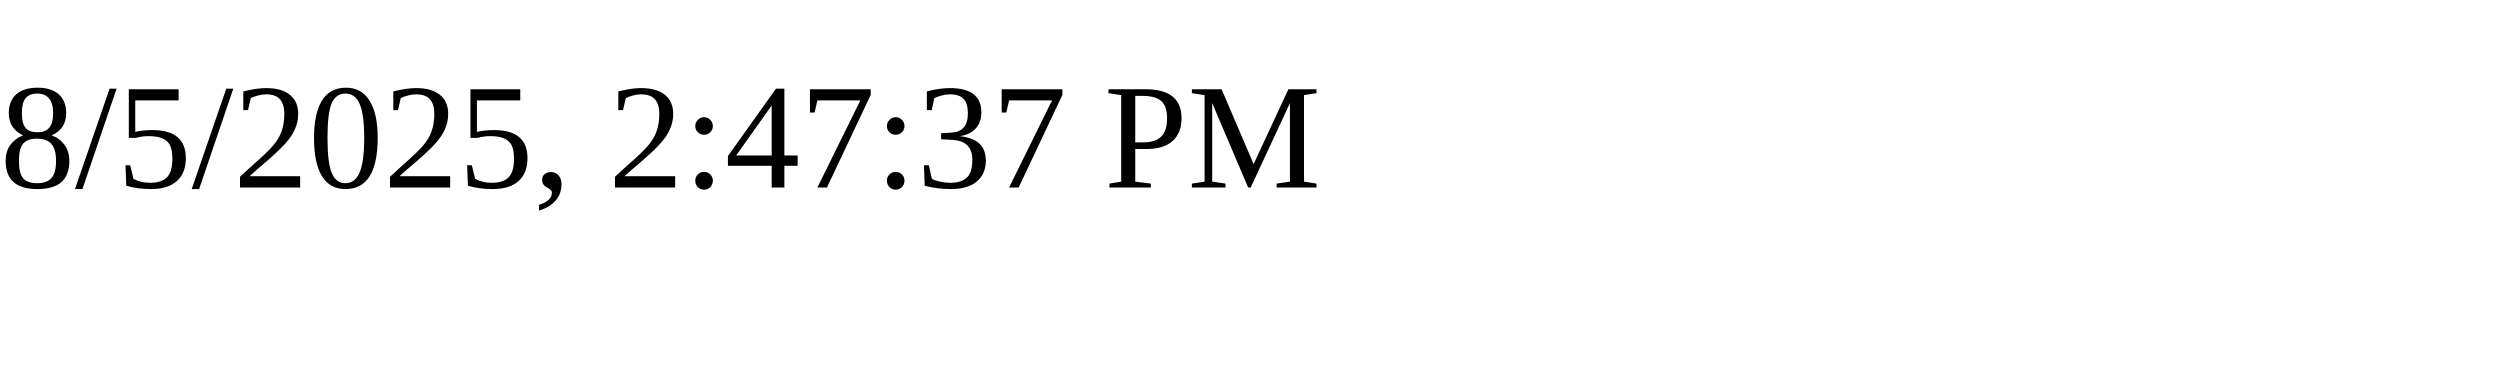
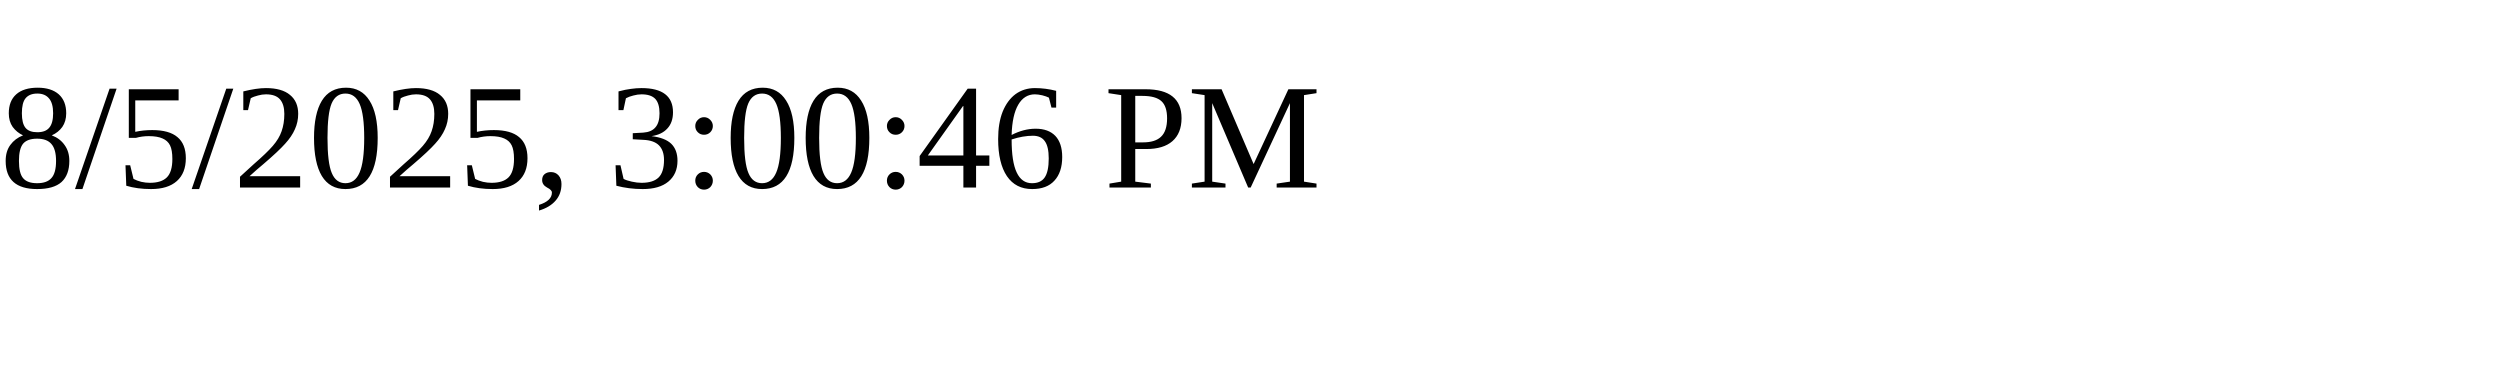
<svg xmlns="http://www.w3.org/2000/svg" height="30" width="200">
-   <text x="0" y="15">8/5/2025, 2:47:37 PM</text>
+   <text x="0" y="15">8/5/2025, 3:00:46 PM</text>
</svg>
